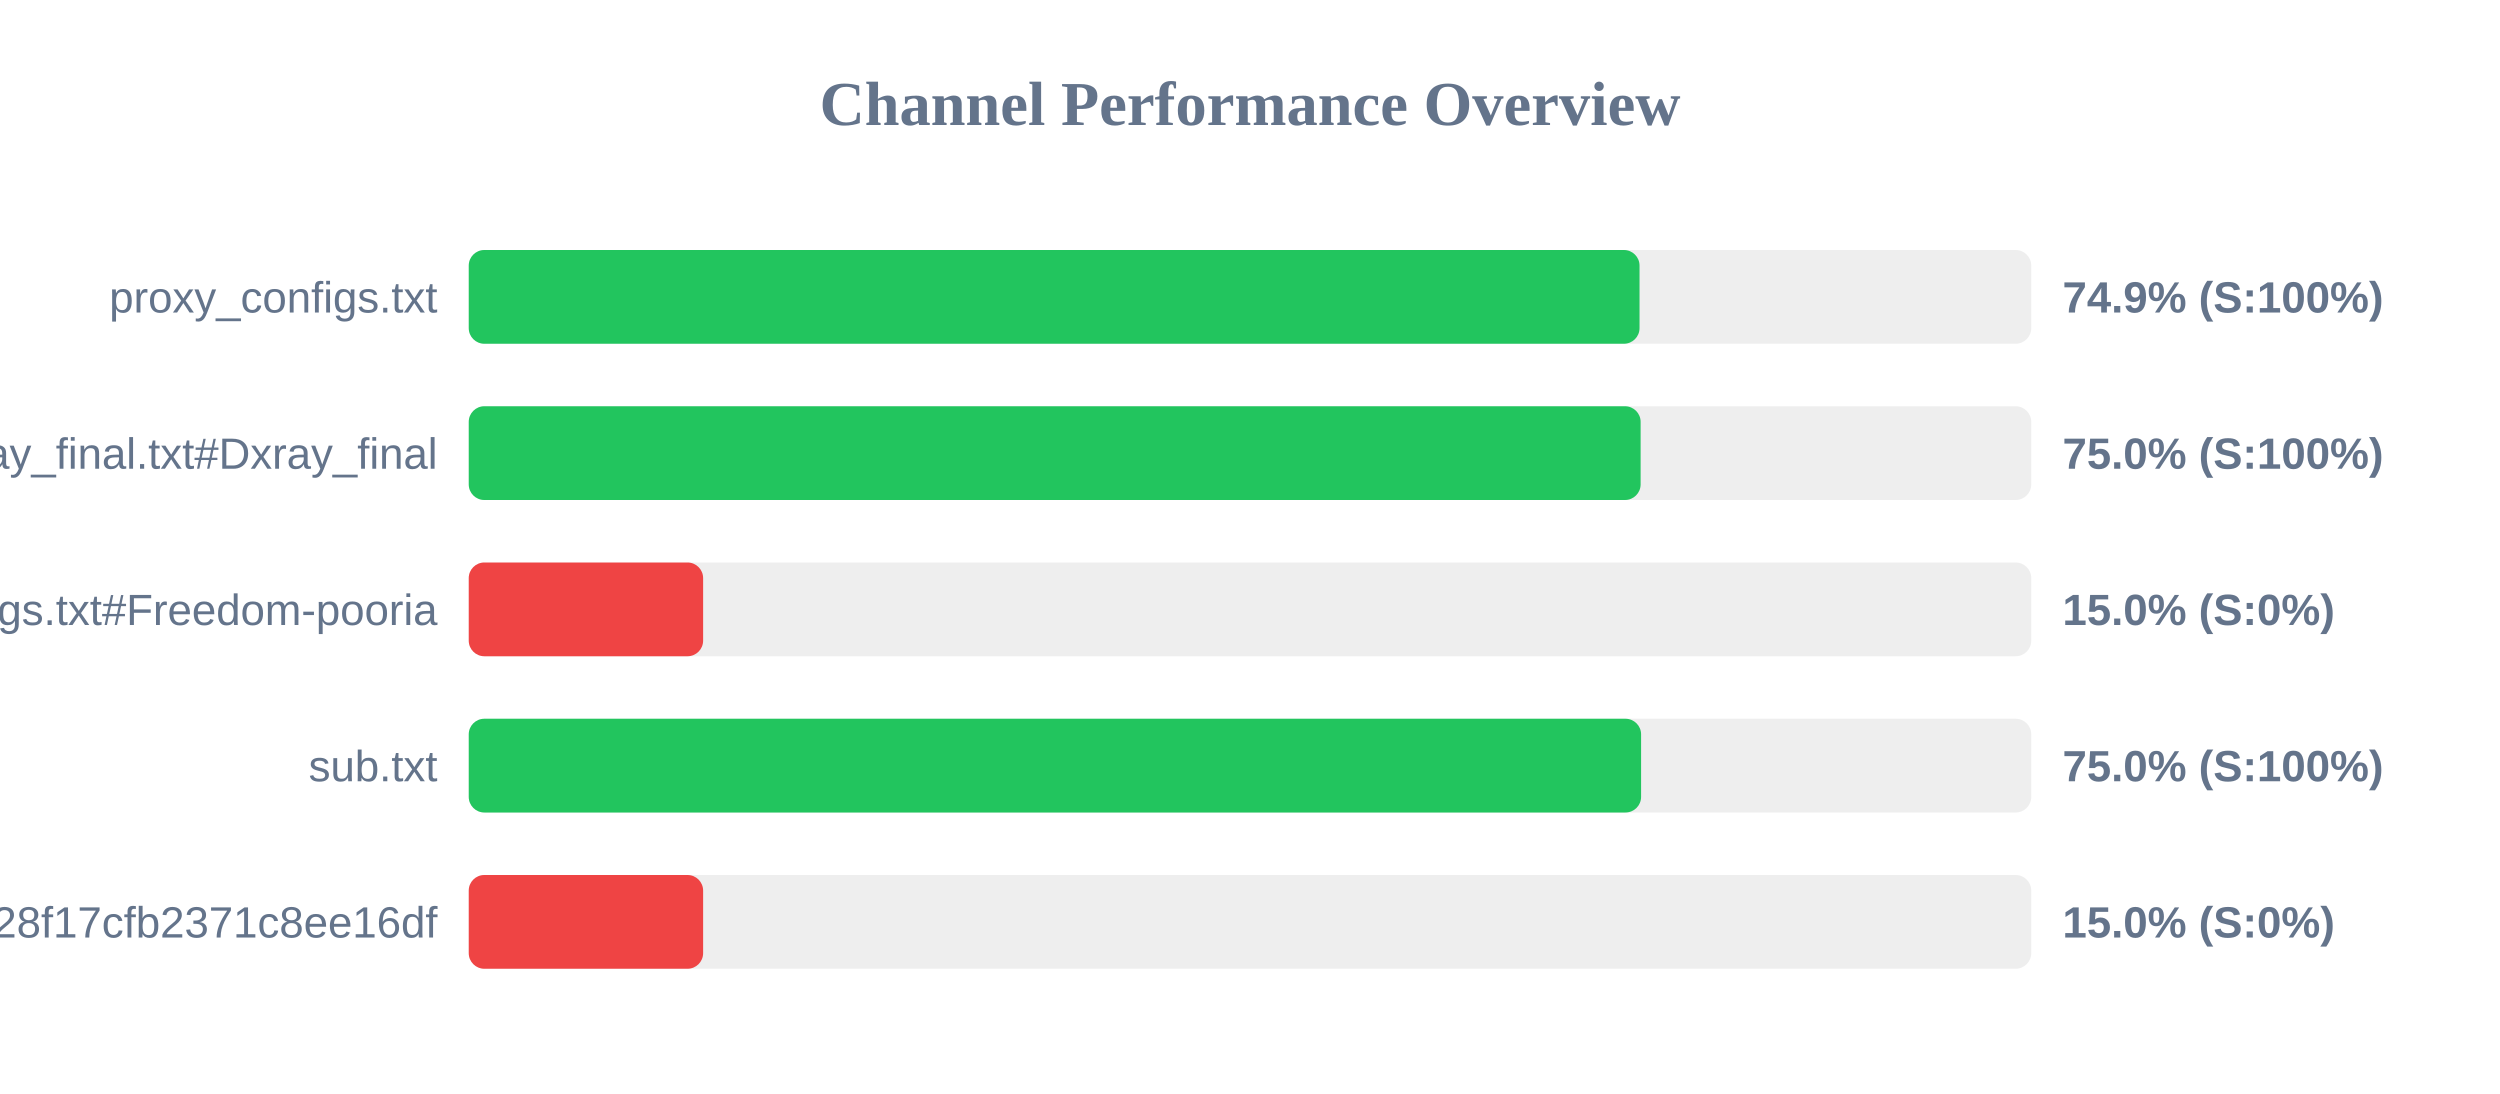
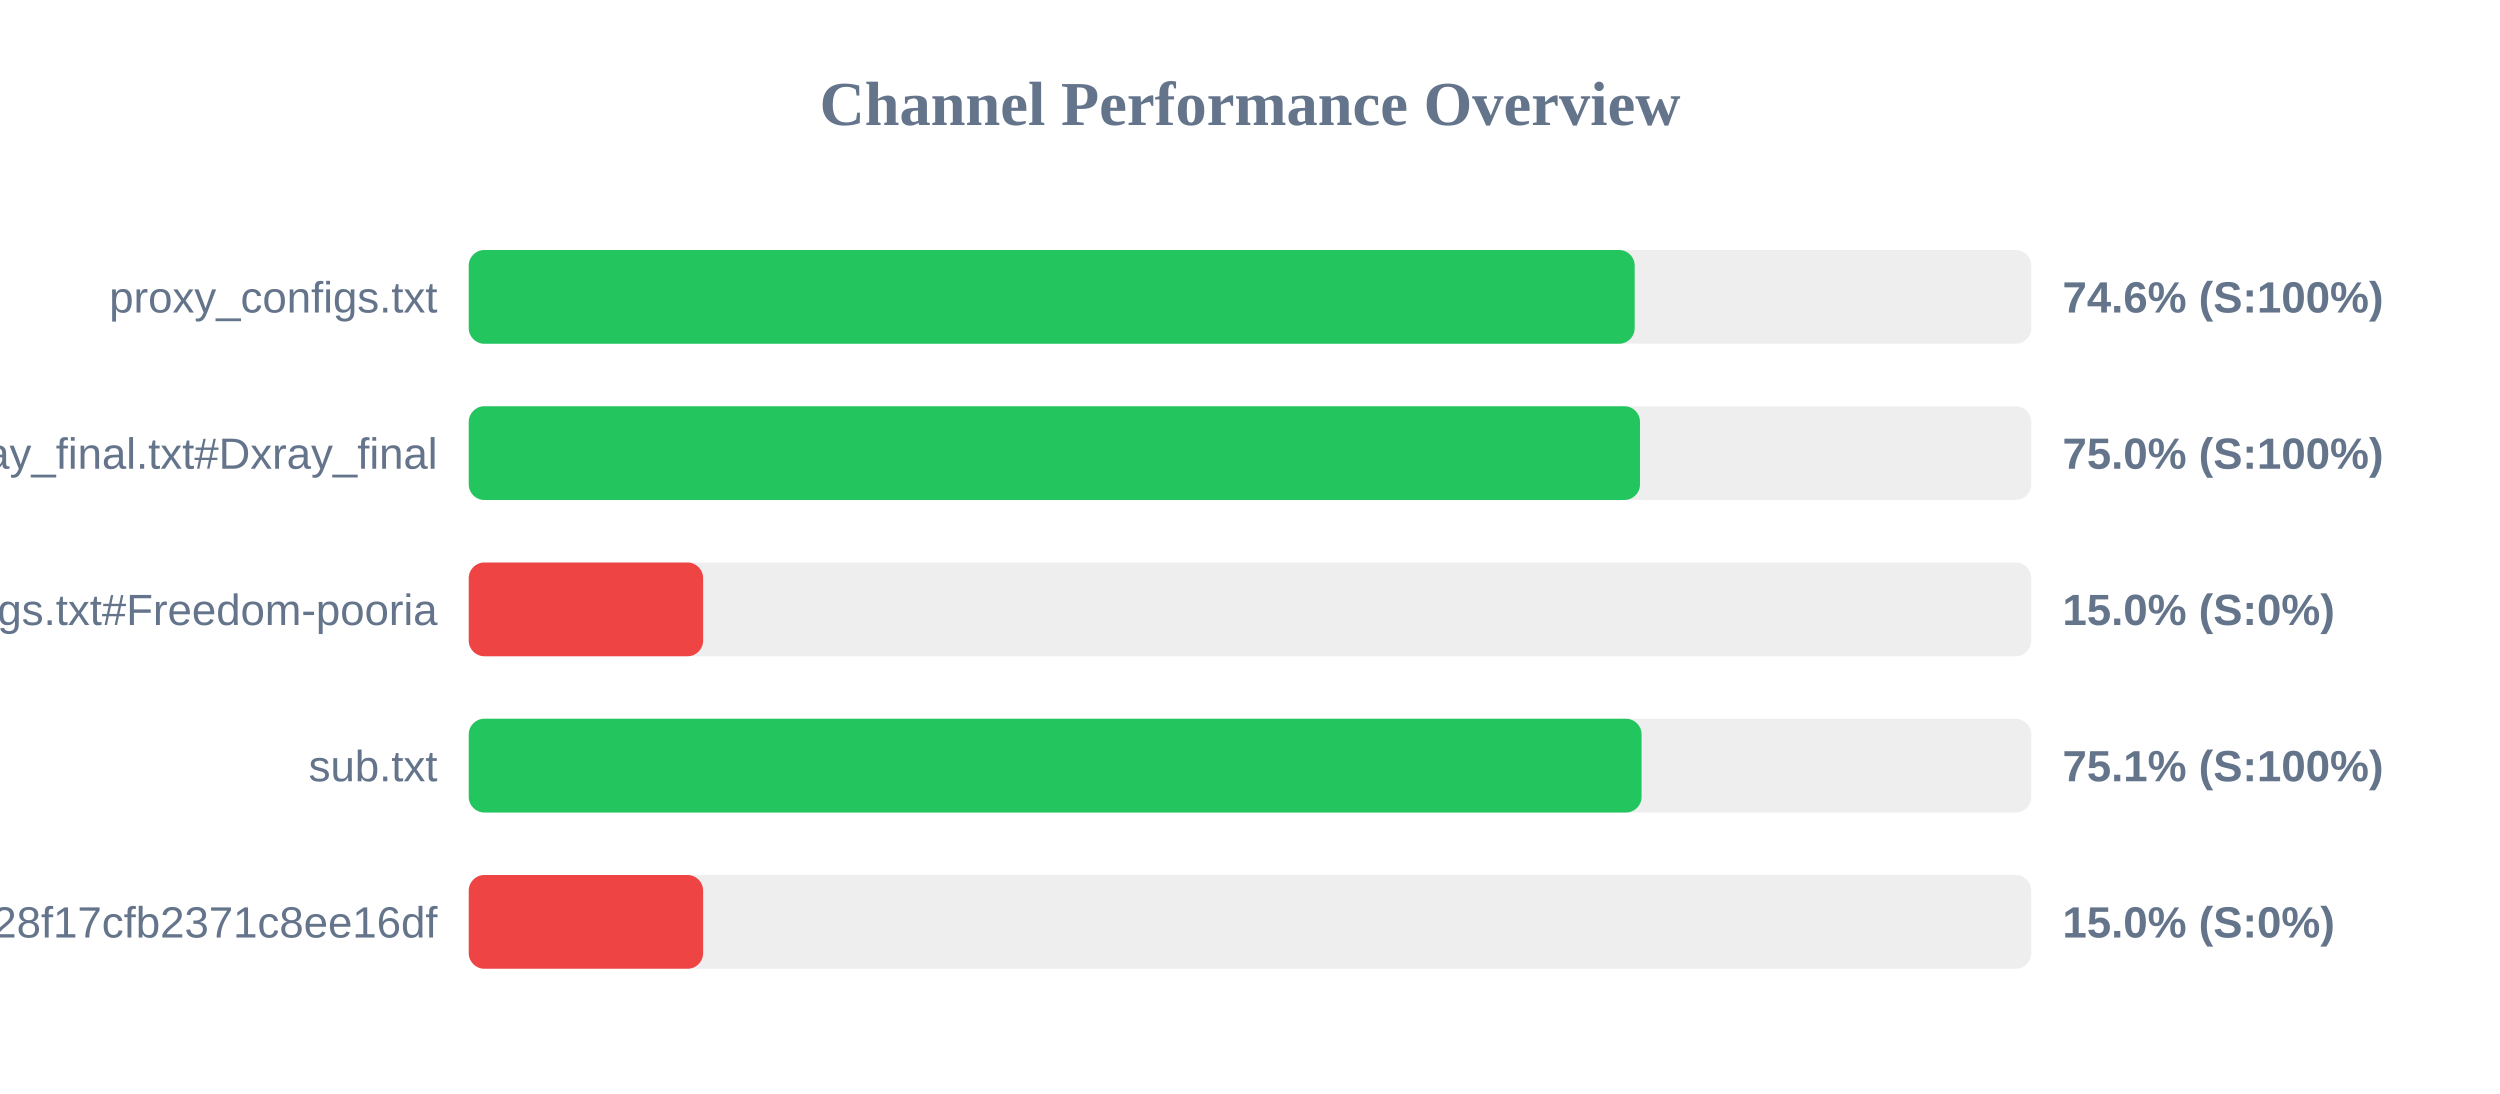
<svg xmlns="http://www.w3.org/2000/svg" width="800" height="350" version="1.1">
  <style>
        .row { font: 14px Arial; fill: #64748b; }
        .score { font: bold 14px Arial; fill: #64748b; }
    </style>
  <text x="400" y="40" text-anchor="middle" font-size="20px" font-weight="bold" fill="#64748b">Channel Performance Overview</text>
  <rect x="150" y="80" width="500" height="30" fill="#eee" rx="5" />
-   <rect x="150" y="80" width="374.65" height="30" fill="#22c55e" rx="5" />
+   <rect x="150" y="80" width="373.1" height="30" fill="#22c55e" rx="5" />
  <text x="140" y="100" text-anchor="end" class="row">proxy_configs.txt</text>
-   <text x="660" y="100" text-anchor="start" class="score">74.9% (S:100%)</text>
+   <text x="660" y="100" text-anchor="start" class="score">74.6% (S:100%)</text>
  <rect x="150" y="130" width="500" height="30" fill="#eee" rx="5" />
-   <rect x="150" y="130" width="375.0" height="30" fill="#22c55e" rx="5" />
+   <rect x="150" y="130" width="374.8" height="30" fill="#22c55e" rx="5" />
  <text x="140" y="150" text-anchor="end" class="row">xray_final.txt#Dxray_final</text>
  <text x="660" y="150" text-anchor="start" class="score">75.0% (S:100%)</text>
  <rect x="150" y="180" width="500" height="30" fill="#eee" rx="5" />
  <rect x="150" y="180" width="75.0" height="30" fill="#ef4444" rx="5" />
  <text x="140" y="200" text-anchor="end" class="row">v2ray_configs.txt#Freedom-pooria</text>
  <text x="660" y="200" text-anchor="start" class="score">15.0% (S:0%)</text>
  <rect x="150" y="230" width="500" height="30" fill="#eee" rx="5" />
-   <rect x="150" y="230" width="375.15" height="30" fill="#22c55e" rx="5" />
+   <rect x="150" y="230" width="375.3" height="30" fill="#22c55e" rx="5" />
  <text x="140" y="250" text-anchor="end" class="row">sub.txt</text>
-   <text x="660" y="250" text-anchor="start" class="score">75.0% (S:100%)</text>
+   <text x="660" y="250" text-anchor="start" class="score">75.1% (S:100%)</text>
  <rect x="150" y="280" width="500" height="30" fill="#eee" rx="5" />
  <rect x="150" y="280" width="75.0" height="30" fill="#ef4444" rx="5" />
  <text x="140" y="300" text-anchor="end" class="row">?token=fedfed7b41b828f17cfb2371c8ee16df</text>
  <text x="660" y="300" text-anchor="start" class="score">15.0% (S:0%)</text>
</svg>
